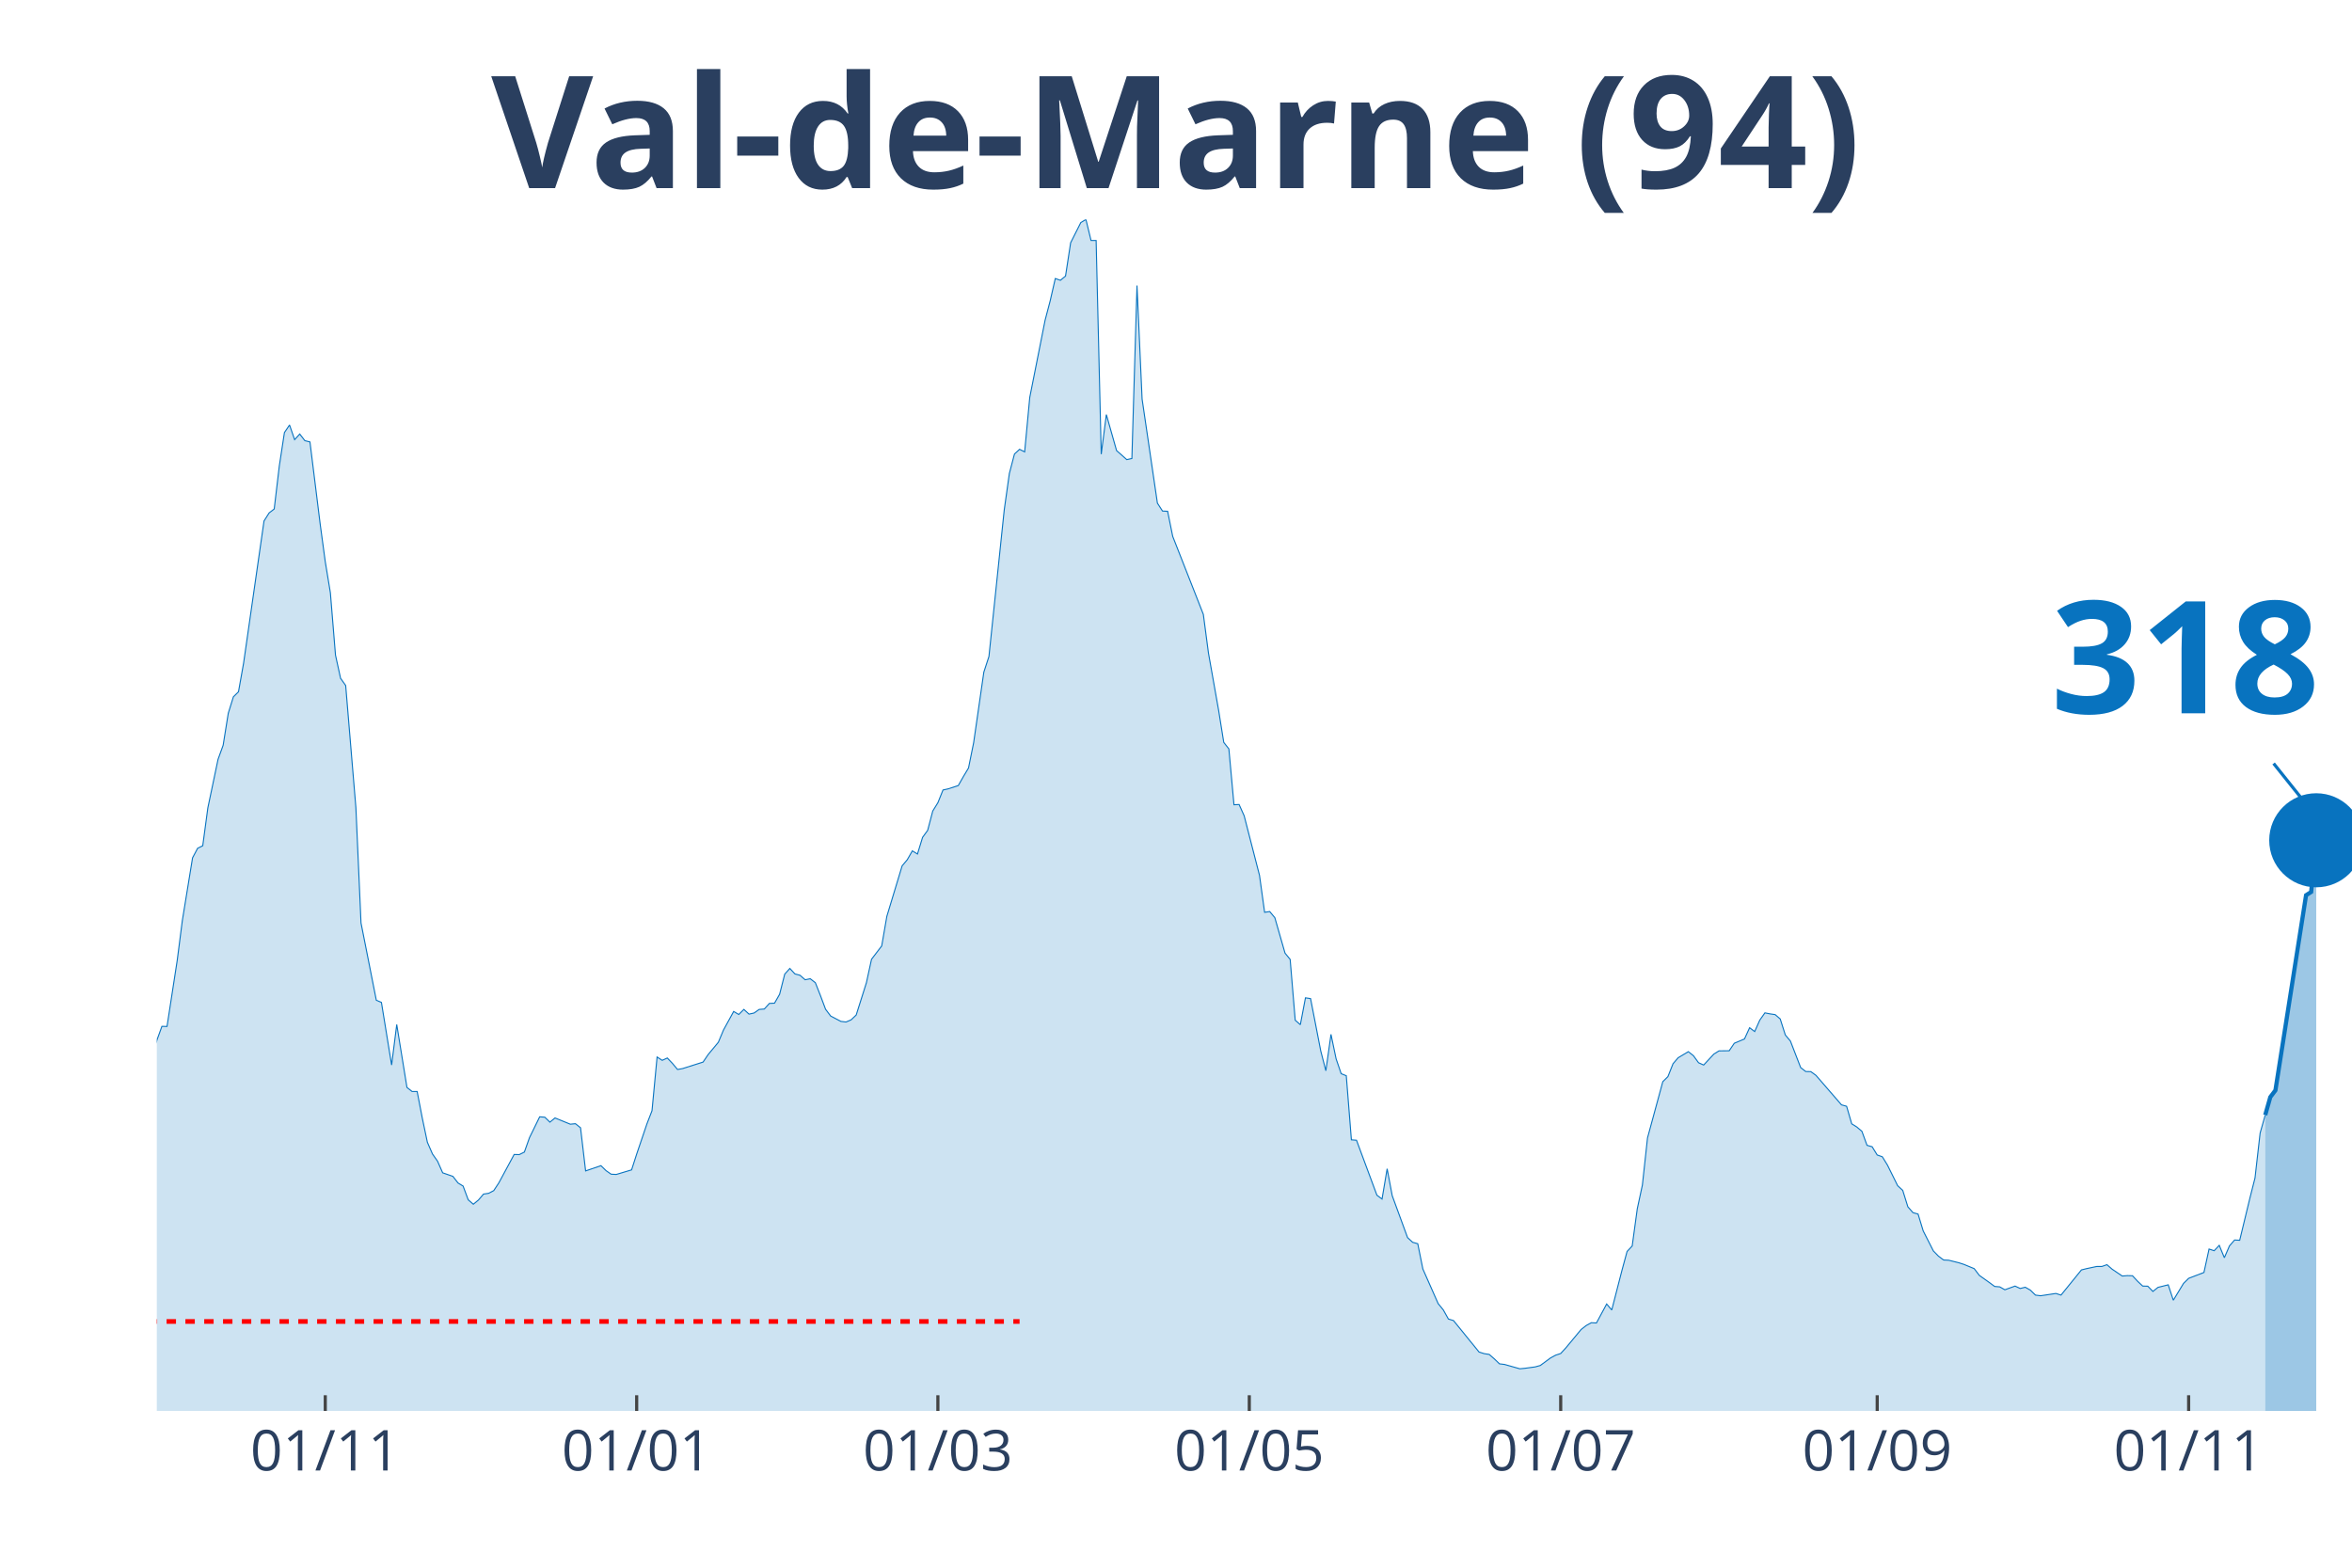
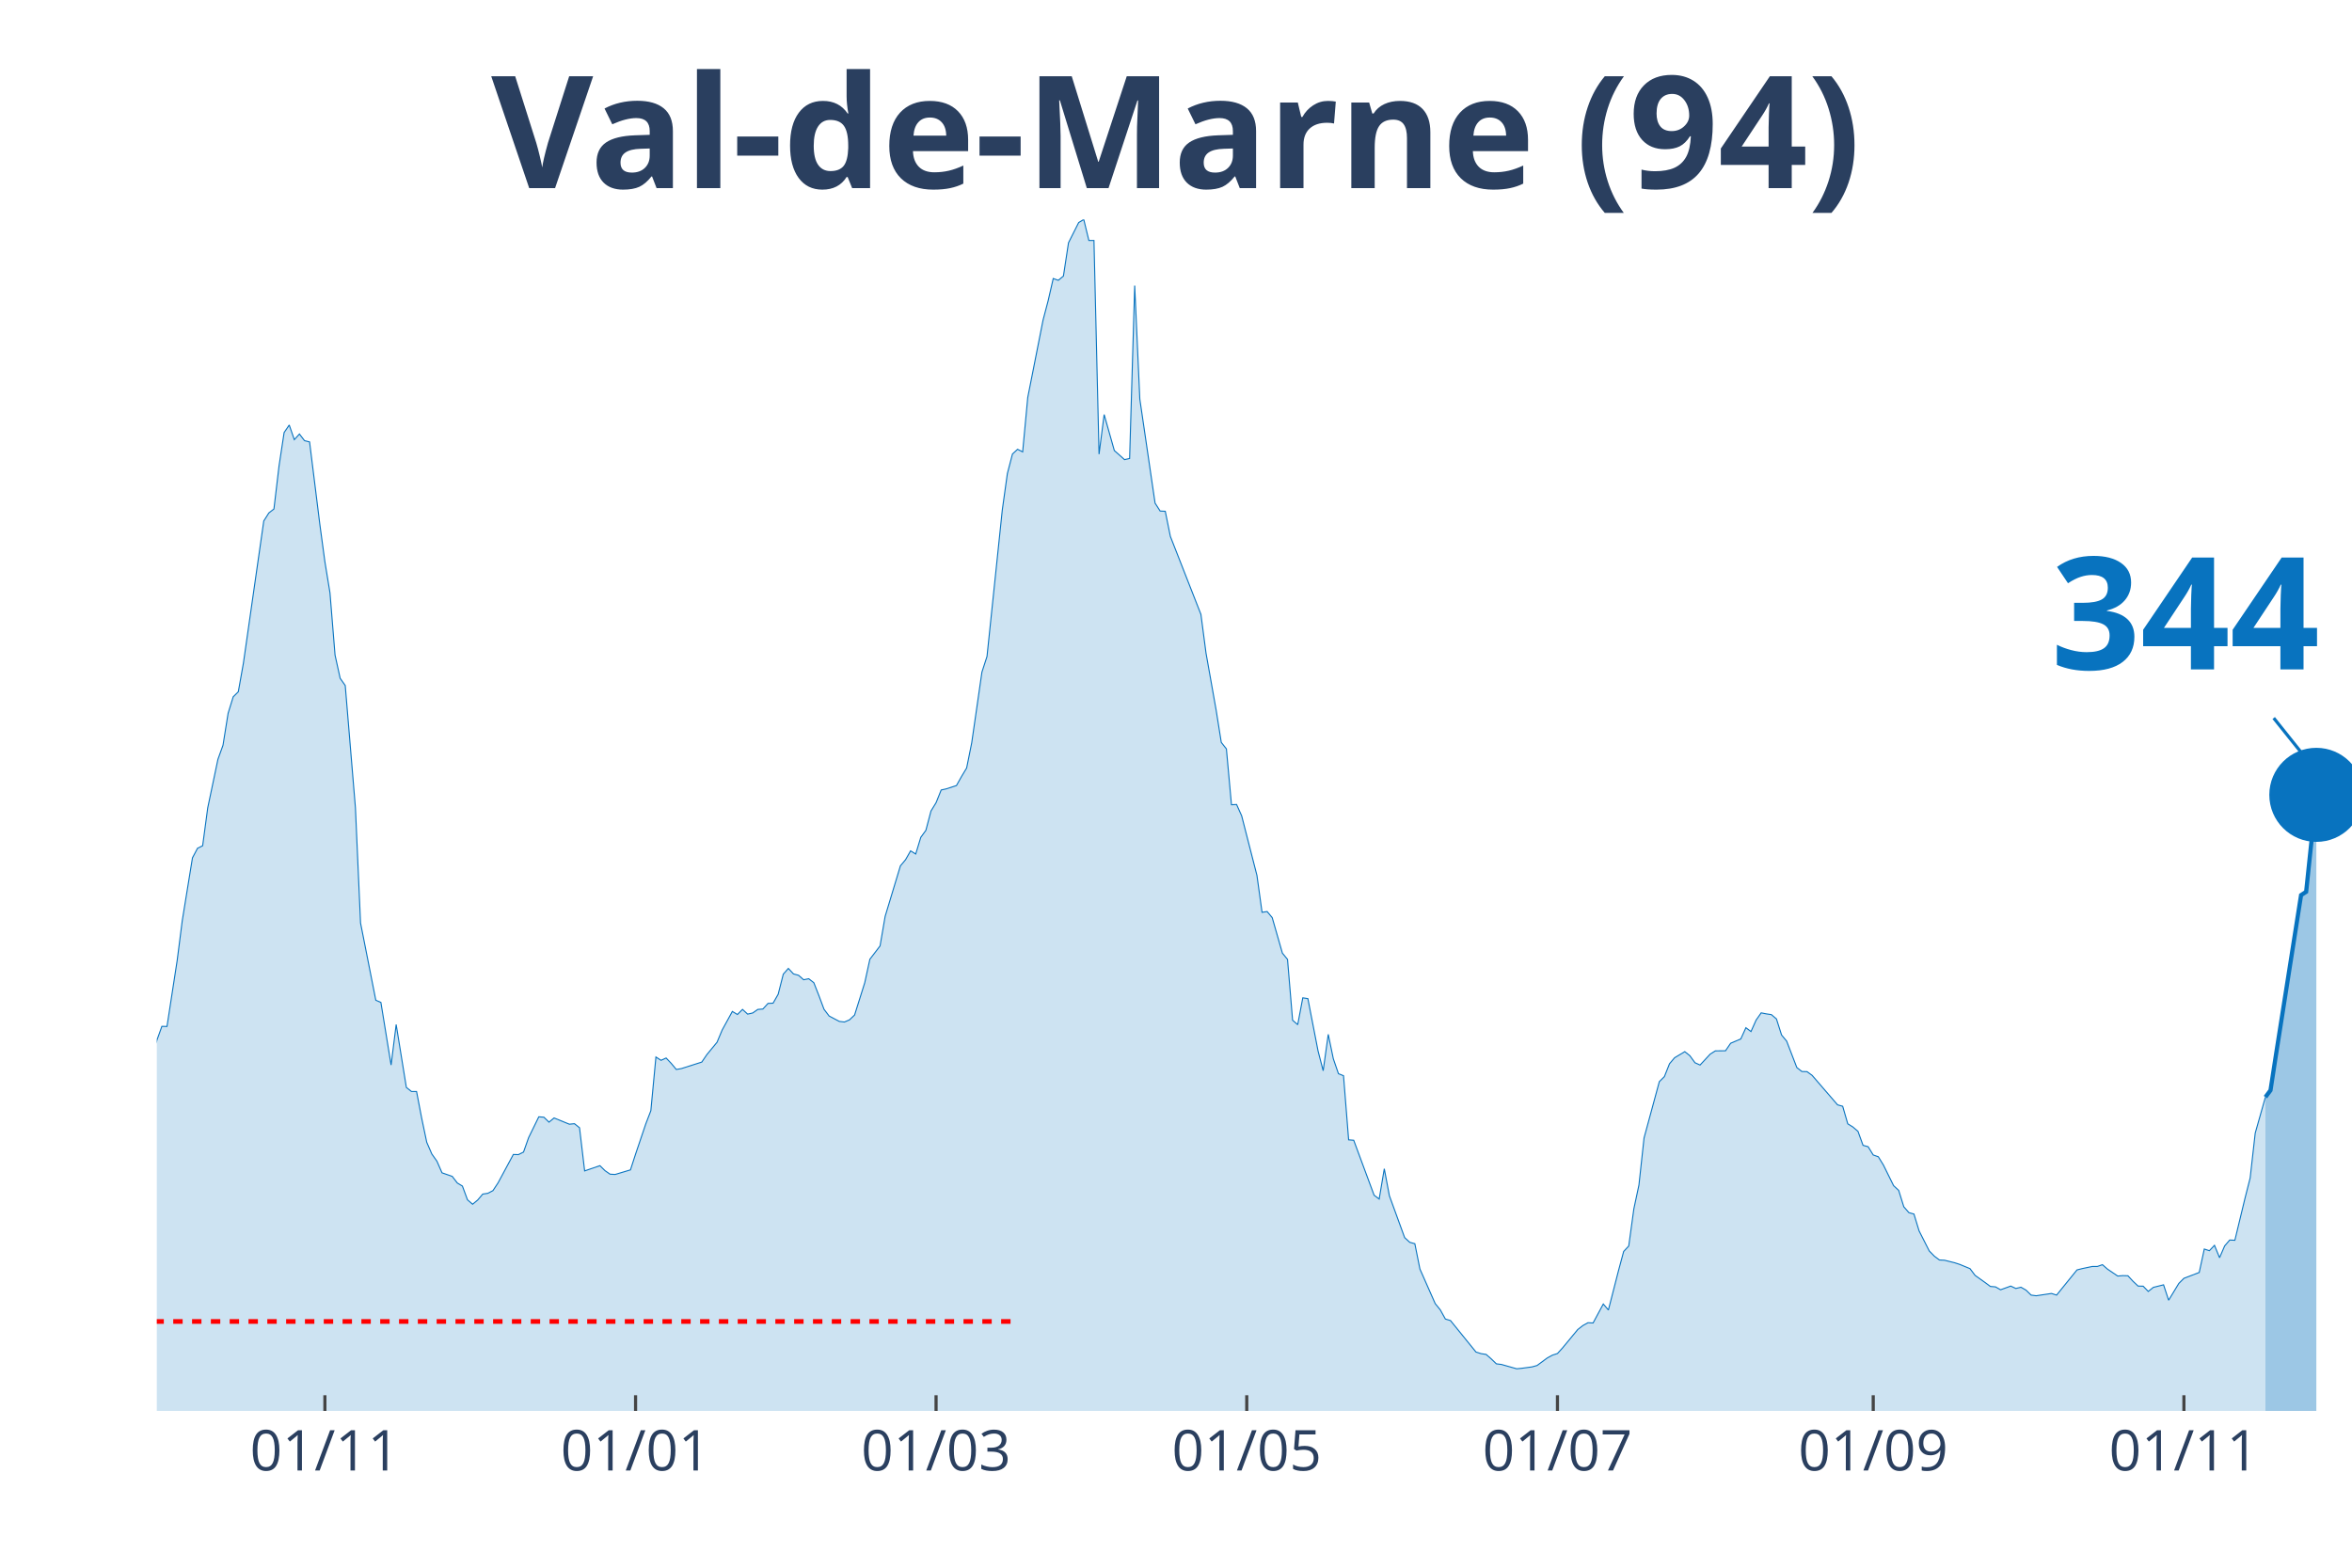
<svg xmlns="http://www.w3.org/2000/svg" class="main-svg" width="1125" height="750" style="" viewBox="0 0 750 500">
  <rect x="0" y="0" width="750" height="500" style="fill: rgb(0, 0, 0); fill-opacity: 0;" />
-   <defs id="defs-7017f1">
+   <defs id="defs-4019a1">
    <g class="clips">
-       <clipPath id="clip7017f1xyplot" class="plotclip">
+       <clipPath id="clip4019a1xyplot" class="plotclip">
        <rect width="700" height="380" />
      </clipPath>
-       <clipPath class="axesclip" id="clip7017f1x">
+       <clipPath class="axesclip" id="clip4019a1x">
        <rect x="50" y="0" width="700" height="500" />
      </clipPath>
-       <clipPath class="axesclip" id="clip7017f1y">
+       <clipPath class="axesclip" id="clip4019a1y">
        <rect x="0" y="70" width="750" height="380" />
      </clipPath>
-       <clipPath class="axesclip" id="clip7017f1xy">
+       <clipPath class="axesclip" id="clip4019a1xy">
        <rect x="50" y="70" width="700" height="380" />
      </clipPath>
    </g>
    <g class="gradients" />
  </defs>
  <g class="bglayer">
    <rect class="bg" x="50" y="70" width="700" height="380" style="fill: rgb(0, 0, 0); fill-opacity: 0; stroke-width: 0;" />
  </g>
  <g class="layer-below">
    <g class="imagelayer" />
    <g class="shapelayer" />
  </g>
  <g class="cartesianlayer">
    <g class="subplot xy">
      <g class="layer-subplot">
        <g class="shapelayer" />
        <g class="imagelayer" />
      </g>
      <g class="gridlayer">
        <g class="x">
-           <path class="xgrid crisp" transform="translate(103.72,0)" d="M0,70v380" style="stroke: rgb(255, 255, 255); stroke-opacity: 1; stroke-width: 1px;" />
-           <path class="xgrid crisp" transform="translate(203.02,0)" d="M0,70v380" style="stroke: rgb(255, 255, 255); stroke-opacity: 1; stroke-width: 1px;" />
-           <path class="xgrid crisp" transform="translate(299.07,0)" d="M0,70v380" style="stroke: rgb(255, 255, 255); stroke-opacity: 1; stroke-width: 1px;" />
-           <path class="xgrid crisp" transform="translate(398.37,0)" d="M0,70v380" style="stroke: rgb(255, 255, 255); stroke-opacity: 1; stroke-width: 1px;" />
-           <path class="xgrid crisp" transform="translate(497.67,0)" d="M0,70v380" style="stroke: rgb(255, 255, 255); stroke-opacity: 1; stroke-width: 1px;" />
-           <path class="xgrid crisp" transform="translate(598.6,0)" d="M0,70v380" style="stroke: rgb(255, 255, 255); stroke-opacity: 1; stroke-width: 1px;" />
-           <path class="xgrid crisp" transform="translate(697.91,0)" d="M0,70v380" style="stroke: rgb(255, 255, 255); stroke-opacity: 1; stroke-width: 1px;" />
+           <path class="xgrid crisp" transform="translate(103.6,0)" d="M0,70v380" style="stroke: rgb(255, 255, 255); stroke-opacity: 1; stroke-width: 1px;" />
+           <path class="xgrid crisp" transform="translate(202.67,0)" d="M0,70v380" style="stroke: rgb(255, 255, 255); stroke-opacity: 1; stroke-width: 1px;" />
+           <path class="xgrid crisp" transform="translate(298.49,0)" d="M0,70v380" style="stroke: rgb(255, 255, 255); stroke-opacity: 1; stroke-width: 1px;" />
+           <path class="xgrid crisp" transform="translate(397.56,0)" d="M0,70v380" style="stroke: rgb(255, 255, 255); stroke-opacity: 1; stroke-width: 1px;" />
+           <path class="xgrid crisp" transform="translate(496.64,0)" d="M0,70v380" style="stroke: rgb(255, 255, 255); stroke-opacity: 1; stroke-width: 1px;" />
+           <path class="xgrid crisp" transform="translate(597.33,0)" d="M0,70v380" style="stroke: rgb(255, 255, 255); stroke-opacity: 1; stroke-width: 1px;" />
+           <path class="xgrid crisp" transform="translate(696.4,0)" d="M0,70v380" style="stroke: rgb(255, 255, 255); stroke-opacity: 1; stroke-width: 1px;" />
        </g>
        <g class="y" />
      </g>
      <g class="zerolinelayer" />
      <path class="xlines-below" />
      <path class="ylines-below" />
      <g class="overlines-below" />
      <g class="xaxislayer-below" />
      <g class="yaxislayer-below" />
      <g class="overaxes-below" />
-       <g class="plot" transform="translate(50, 70)" clip-path="url('#clip7017f1xyplot')">
+       <g class="plot" transform="translate(50, 70)" clip-path="url('#clip4019a1xyplot')">
        <g class="scatterlayer mlayer">
-           <g class="trace scatter traceaac188" style="stroke-miterlimit: 2;">
+           <g class="trace scatter trace8dc491" style="stroke-miterlimit: 2;">
            <g class="fills">
              <g>
-                 <path class="js-fill" d="M672.33,380L-221.4,380L-221.4,371.96L-211.63,373.22L-210,373.83L-203.49,373.47L-201.86,373.3L-196.98,375.01L-195.35,374.97L-164.42,374.97L-162.79,375.09L-140,376.02L-138.37,375.82L-118.84,373.06L-117.21,372.29L-110.7,371.31L-109.07,369.53L-99.3,363.68L-97.67,363.24L-94.42,362.67L-92.79,362.14L-89.53,361.25L-87.91,361.09L-83.02,356.09L-81.4,351.22L-78.14,348.91L-76.51,348.54L-68.37,334.09L-66.74,331.41L-65.12,330.6L-63.49,324.68L-56.98,304.71L-55.35,303.45L-53.72,303L-52.09,300.16L-50.47,298.5L-48.84,294.6L-40.7,296.39L-39.07,294.92L-35.81,295.01L-34.19,294.84L-30.93,294.03L-29.3,295.25L-27.67,295.86L-26.05,295.21L-24.42,291.27L-22.79,291.88L-19.53,291.76L-17.91,287.7L-16.28,282.91L-14.65,283.23L-13.02,284.61L-11.4,283.96L-8.14,282.91L-6.51,283.72L-4.88,281.33L-3.26,277.19L-1.63,271.67L0,261.84L1.63,257.34L3.26,257.38L6.51,236.31L8.14,223.61L11.4,203.6L13.02,200.55L14.65,199.74L16.28,187.65L19.53,172.18L21.16,167.68L22.79,157.49L24.42,152.25L26.05,150.63L27.67,141.54L34.19,96.16L35.81,93.6L37.44,92.34L39.07,78.58L40.7,67.95L42.33,65.55L43.95,70.22L45.58,68.43L47.21,70.54L48.84,70.95L52.09,97.09L53.72,109.15L55.35,119.05L56.98,138.94L58.6,146.33L60.23,148.64L63.49,187.65L65.12,224.38L70,249.02L71.63,249.71L74.88,269.68L76.51,256.77L79.77,276.82L81.4,278.12L83.02,278.12L84.65,286.56L86.28,294.32L87.91,298.05L89.53,300.36L91.16,304.06L94.42,305.19L96.05,307.3L97.67,308.28L99.3,312.66L100.93,314.08L102.56,312.74L104.19,310.84L105.81,310.59L107.44,309.74L109.07,307.26L113.95,298.21L115.58,298.25L117.21,297.44L118.84,292.85L122.09,286.2L123.72,286.32L125.35,287.9L126.98,286.56L131.86,288.55L133.49,288.39L135.12,289.69L136.74,303.45L141.63,301.78L143.26,303.37L144.88,304.5L146.51,304.58L151.4,303.12L153.02,298.09L156.28,288.47L157.91,284.25L159.53,267.12L161.16,268.18L162.79,267.44L164.42,269.15L166.05,271.1L167.67,270.81L174.19,268.74L175.81,266.35L179.07,262.41L180.7,258.52L183.95,252.59L185.58,253.56L187.21,251.94L188.84,253.44L190.47,253.08L192.09,251.94L193.72,251.82L195.35,250.03L196.98,249.95L198.6,247.11L200.23,240.7L201.86,238.87L203.49,240.62L205.12,241.06L206.74,242.48L208.37,242.16L210,243.42L211.63,247.56L213.26,251.9L214.88,254.05L218.14,255.76L219.77,255.96L221.4,255.27L223.02,253.73L226.28,243.42L227.91,235.95L231.16,231.69L232.79,222.27L237.67,206.15L239.3,204.21L240.93,201.37L242.56,202.38L244.19,197.06L245.81,194.83L247.44,188.66L249.07,186.02L250.7,181.96L252.33,181.6L255.58,180.54L257.21,177.66L258.84,174.94L260.47,166.9L263.72,144.38L265.35,139.38L270.23,92.63L271.86,81.02L273.49,74.81L275.12,73.3L276.74,74.12L278.37,56.74L283.26,32.11L284.88,25.94L286.51,18.83L288.14,19.4L289.77,18.06L291.4,7.43L294.65,0.97L296.28,0L297.91,6.7L299.53,6.7L301.16,74.85L302.79,62.22L306.05,73.71L307.67,75.13L309.3,76.59L310.93,76.23L312.56,21.07L314.19,57.27L319.07,90.47L320.7,92.99L322.33,93.07L323.95,101.07L333.72,125.95L335.35,138.29L338.6,156.59L340.23,166.78L341.86,168.85L343.49,186.67L345.12,186.59L346.74,190.2L351.63,209.2L353.26,220.97L354.88,220.73L356.51,222.67L359.77,234L361.4,235.99L363.02,255.39L364.65,256.81L366.28,248.25L367.91,248.49L371.16,265.21L372.79,271.5L374.42,259.9L376.05,267.69L377.67,272.44L379.3,273.09L380.93,293.54L382.56,293.67L389.07,311.2L390.7,312.42L392.33,302.76L393.95,311.36L398.84,324.72L400.47,326.22L402.09,326.67L403.72,334.74L408.6,345.78L410.23,347.77L411.86,350.69L413.49,351.18L421.63,361.21L423.26,361.73L424.88,361.98L426.51,363.4L428.14,364.98L429.77,365.18L434.65,366.56L436.28,366.4L439.53,365.96L441.16,365.51L444.42,363.11L446.05,362.22L447.67,361.69L449.3,359.91L454.19,354.02L455.81,352.76L457.44,351.87L459.07,351.95L462.33,345.9L463.95,347.81L467.21,335.15L468.84,329.14L470.47,327.4L472.09,315.54L473.72,307.95L475.35,292.94L480.23,274.99L481.86,273.37L483.49,269.27L485.12,267.36L488.37,265.42L490,266.71L491.63,268.95L493.26,269.68L496.51,266.19L498.14,265.17L501.4,265.13L503.02,262.74L506.28,261.36L507.91,257.78L509.53,259L511.16,255.35L512.79,253.04L514.42,253.36L516.05,253.6L517.67,254.98L519.3,260.1L520.93,262.05L524.19,270.49L525.81,271.75L527.44,271.79L529.07,272.97L537.21,282.38L538.84,282.83L540.47,288.43L542.09,289.44L543.72,290.82L545.35,295.29L546.98,295.74L548.6,298.37L550.23,298.94L551.86,301.58L555.12,308.16L556.74,309.66L558.37,314.89L560,316.76L561.63,317.21L563.26,322.57L566.51,328.98L568.14,330.64L569.77,331.86L571.4,331.94L574.65,332.75L576.28,333.28L579.53,334.62L581.16,336.77L584.42,339.09L586.05,340.3L587.67,340.43L589.3,341.36L592.56,340.18L594.19,340.95L595.81,340.55L597.44,341.48L599.07,343.06L600.7,343.27L605.58,342.54L607.21,343.06L613.72,335.03L615.35,334.62L618.6,333.93L620.23,333.93L621.86,333.36L623.49,334.78L626.74,336.98L628.37,336.85L630,336.89L631.63,338.64L633.26,340.18L634.88,340.22L636.51,341.89L638.14,340.59L641.4,339.78L643.02,344.69L646.28,339.33L647.91,337.71L652.79,335.84L654.42,328.37L656.05,328.9L657.67,327.19L659.3,331.13L660.93,327.36L662.56,325.49L664.19,325.57L667.44,312.13L669.07,305.72L670.7,291.39L672.33,285.63" style="fill: rgb(8, 115, 191); fill-opacity: 0.2; stroke-width: 0;" />
+                 <path class="js-fill" d="M672.39,380L-220.88,380L-220.88,371.96L-211.14,373.22L-209.51,373.83L-203.02,373.47L-201.39,373.3L-196.52,375.01L-194.9,374.97L-165.66,375.25L-164.04,374.97L-136.43,375.7L-134.8,375.62L-120.19,374.6L-118.56,373.06L-108.82,369.53L-107.19,368.27L-97.45,363.24L-95.82,363.56L-89.33,361.25L-87.7,361.09L-82.83,356.09L-81.21,351.22L-77.96,348.91L-76.33,348.54L-68.21,334.09L-66.59,331.41L-64.97,330.6L-63.34,324.68L-56.84,304.71L-55.22,303.45L-53.6,303L-51.97,300.16L-50.35,298.5L-48.72,294.6L-40.6,296.39L-38.98,294.92L-35.73,295.01L-34.11,294.84L-30.86,294.03L-29.23,295.25L-27.61,295.86L-25.99,295.21L-24.36,291.27L-22.74,291.88L-19.49,291.76L-17.87,287.7L-16.24,282.91L-14.62,283.23L-12.99,284.61L-11.37,283.96L-8.12,282.91L-6.5,283.72L-4.87,281.33L-3.25,277.19L-1.62,271.67L0,261.84L1.62,257.34L3.25,257.38L6.5,236.31L8.12,223.61L11.37,203.6L12.99,200.55L14.62,199.74L16.24,187.65L19.49,172.18L21.11,167.68L22.74,157.49L24.36,152.25L25.99,150.63L27.61,141.54L34.11,96.16L35.73,93.6L37.35,92.34L38.98,78.58L40.6,67.95L42.23,65.55L43.85,70.22L45.48,68.43L47.1,70.54L48.72,70.95L51.97,97.09L53.6,109.15L55.22,119.05L56.84,138.94L58.47,146.33L60.09,148.64L63.34,187.65L64.97,224.38L69.84,249.02L71.46,249.71L74.71,269.68L76.33,256.77L79.58,276.82L81.21,278.12L82.83,278.12L84.45,286.56L86.08,294.32L87.7,298.05L89.33,300.36L90.95,304.06L94.2,305.19L95.82,307.3L97.45,308.28L99.07,312.66L100.7,314.08L102.32,312.74L103.94,310.84L105.57,310.59L107.19,309.74L108.82,307.26L113.69,298.21L115.31,298.25L116.94,297.44L118.56,292.85L121.81,286.2L123.43,286.32L125.06,287.9L126.68,286.56L131.55,288.55L133.18,288.39L134.8,289.69L136.43,303.45L141.3,301.78L142.92,303.37L144.55,304.5L146.17,304.58L151.04,303.12L152.67,298.09L155.92,288.47L157.54,284.25L159.16,267.12L160.79,268.18L162.41,267.44L164.04,269.15L165.66,271.1L167.29,270.81L173.78,268.74L175.41,266.35L178.65,262.41L180.28,258.52L183.53,252.59L185.15,253.56L186.77,251.94L188.4,253.44L190.02,253.08L191.65,251.94L193.27,251.82L194.9,250.03L196.52,249.95L198.14,247.11L199.77,240.7L201.39,238.87L203.02,240.62L204.64,241.06L206.26,242.48L207.89,242.16L209.51,243.42L211.14,247.56L212.76,251.9L214.39,254.05L217.63,255.76L219.26,255.96L220.88,255.27L222.51,253.73L225.75,243.42L227.38,235.95L230.63,231.69L232.25,222.27L237.12,206.15L238.75,204.21L240.37,201.37L242,202.38L243.62,197.06L245.24,194.83L246.87,188.66L248.49,186.02L250.12,181.96L251.74,181.6L254.99,180.54L256.61,177.66L258.24,174.94L259.86,166.9L263.11,144.38L264.73,139.38L269.61,92.63L271.23,81.02L272.85,74.81L274.48,73.3L276.1,74.12L277.73,56.74L282.6,32.11L284.22,25.94L285.85,18.83L287.47,19.4L289.1,18.06L290.72,7.43L293.97,0.97L295.59,0L297.22,6.7L298.84,6.7L300.46,74.85L302.09,62.22L305.34,73.71L306.96,75.13L308.58,76.59L310.21,76.23L311.83,21.07L313.46,57.27L318.33,90.47L319.95,92.99L321.58,93.07L323.2,101.07L332.95,125.95L334.57,138.29L337.82,156.59L339.44,166.78L341.07,168.85L342.69,186.67L344.32,186.59L345.94,190.2L350.81,209.2L352.44,220.97L354.06,220.73L355.68,222.67L358.93,234L360.56,235.99L362.18,255.39L363.81,256.81L365.43,248.25L367.05,248.49L370.3,265.21L371.93,271.5L373.55,259.9L375.17,267.69L376.8,272.44L378.42,273.09L380.05,293.54L381.67,293.67L388.17,311.2L389.79,312.42L391.42,302.76L393.04,311.36L397.91,324.72L399.54,326.22L401.16,326.67L402.78,334.74L407.66,345.78L409.28,347.77L410.9,350.69L412.53,351.18L420.65,361.21L422.27,361.73L423.9,361.98L425.52,363.4L427.15,364.98L428.77,365.18L433.64,366.56L435.27,366.4L438.52,365.96L440.14,365.51L443.39,363.11L445.01,362.22L446.64,361.69L448.26,359.91L453.13,354.02L454.76,352.76L456.38,351.87L458,351.95L461.25,345.9L462.88,347.81L466.13,335.15L467.75,329.14L469.37,327.4L471,315.54L472.62,307.95L474.25,292.94L479.12,274.99L480.74,273.37L482.37,269.27L483.99,267.36L487.24,265.42L488.86,266.71L490.49,268.95L492.11,269.68L495.36,266.19L496.98,265.17L500.23,265.13L501.86,262.74L505.1,261.36L506.73,257.78L508.35,259L509.98,255.35L511.6,253.04L513.23,253.36L514.85,253.6L516.47,254.98L518.1,260.1L519.72,262.05L522.97,270.49L524.59,271.75L526.22,271.79L527.84,272.97L535.96,282.38L537.59,282.83L539.21,288.43L540.84,289.44L542.46,290.82L544.08,295.29L545.71,295.74L547.33,298.37L548.96,298.94L550.58,301.58L553.83,308.16L555.45,309.66L557.08,314.89L558.7,316.76L560.32,317.21L561.95,322.57L565.2,328.98L566.82,330.64L568.45,331.86L570.07,331.94L573.32,332.75L574.94,333.28L578.19,334.62L579.81,336.77L583.06,339.09L584.69,340.3L586.31,340.43L587.94,341.36L591.18,340.18L592.81,340.95L594.43,340.55L596.06,341.48L597.68,343.06L599.3,343.27L604.18,342.54L605.8,343.06L612.3,335.03L613.92,334.62L617.17,333.93L618.79,333.93L620.42,333.36L622.04,334.78L625.29,336.98L626.91,336.85L628.54,336.89L630.16,338.64L631.79,340.18L633.41,340.22L635.03,341.89L636.66,340.59L639.91,339.78L641.53,344.69L644.78,339.33L646.4,337.71L651.28,335.84L652.9,328.37L654.52,328.9L656.15,327.19L657.77,331.13L659.4,327.36L661.02,325.49L662.65,325.57L665.89,312.13L667.52,305.72L669.14,291.39L670.77,285.63L672.39,279.91" style="fill: rgb(8, 115, 191); fill-opacity: 0.2; stroke-width: 0;" />
              </g>
            </g>
            <g class="errorbars" />
            <g class="lines">
-               <path class="js-line" d="M-221.4,371.96L-211.63,373.22L-210,373.83L-203.49,373.47L-201.86,373.3L-196.98,375.01L-195.35,374.97L-164.42,374.97L-162.79,375.09L-140,376.02L-138.37,375.82L-118.84,373.06L-117.21,372.29L-110.7,371.31L-109.07,369.53L-99.3,363.68L-97.67,363.24L-94.42,362.67L-92.79,362.14L-89.53,361.25L-87.91,361.09L-83.02,356.09L-81.4,351.22L-78.14,348.91L-76.51,348.54L-68.37,334.09L-66.74,331.41L-65.12,330.6L-63.49,324.68L-56.98,304.71L-55.35,303.45L-53.72,303L-52.09,300.16L-50.47,298.5L-48.84,294.6L-40.7,296.39L-39.07,294.92L-35.81,295.01L-34.19,294.84L-30.93,294.03L-29.3,295.25L-27.67,295.86L-26.05,295.21L-24.42,291.27L-22.79,291.88L-19.53,291.76L-17.91,287.7L-16.28,282.91L-14.65,283.23L-13.02,284.61L-11.4,283.96L-8.14,282.91L-6.51,283.72L-4.88,281.33L-3.26,277.19L-1.63,271.67L0,261.84L1.63,257.34L3.26,257.38L6.51,236.31L8.14,223.61L11.4,203.6L13.02,200.55L14.65,199.74L16.28,187.65L19.53,172.18L21.16,167.68L22.79,157.49L24.42,152.25L26.05,150.63L27.67,141.54L34.19,96.16L35.81,93.6L37.44,92.34L39.07,78.58L40.7,67.95L42.33,65.55L43.95,70.22L45.58,68.43L47.21,70.54L48.84,70.95L52.09,97.09L53.72,109.15L55.35,119.05L56.98,138.94L58.6,146.33L60.23,148.64L63.49,187.65L65.12,224.38L70,249.02L71.63,249.71L74.88,269.68L76.51,256.77L79.77,276.82L81.4,278.12L83.02,278.12L84.65,286.56L86.28,294.32L87.91,298.05L89.53,300.36L91.16,304.06L94.42,305.19L96.05,307.3L97.67,308.28L99.3,312.66L100.93,314.08L102.56,312.74L104.19,310.84L105.81,310.59L107.44,309.74L109.07,307.26L113.95,298.21L115.58,298.25L117.21,297.44L118.84,292.85L122.09,286.2L123.72,286.32L125.35,287.9L126.98,286.56L131.86,288.55L133.49,288.39L135.12,289.69L136.74,303.45L141.63,301.78L143.26,303.37L144.88,304.5L146.51,304.58L151.4,303.12L153.02,298.09L156.28,288.47L157.91,284.25L159.53,267.12L161.16,268.18L162.79,267.44L164.42,269.15L166.05,271.1L167.67,270.81L174.19,268.74L175.81,266.35L179.07,262.41L180.7,258.52L183.95,252.59L185.58,253.56L187.21,251.94L188.84,253.44L190.47,253.08L192.09,251.94L193.72,251.82L195.35,250.03L196.98,249.95L198.6,247.11L200.23,240.7L201.86,238.87L203.49,240.62L205.12,241.06L206.74,242.48L208.37,242.16L210,243.42L211.63,247.56L213.26,251.9L214.88,254.05L218.14,255.76L219.77,255.96L221.4,255.27L223.02,253.73L226.28,243.42L227.91,235.95L231.16,231.69L232.79,222.27L237.67,206.15L239.3,204.21L240.93,201.37L242.56,202.38L244.19,197.06L245.81,194.83L247.44,188.66L249.07,186.02L250.7,181.96L252.33,181.6L255.58,180.54L257.21,177.66L258.84,174.94L260.47,166.9L263.72,144.38L265.35,139.38L270.23,92.63L271.86,81.02L273.49,74.81L275.12,73.3L276.74,74.12L278.37,56.74L283.26,32.11L284.88,25.94L286.51,18.83L288.14,19.4L289.77,18.06L291.4,7.43L294.65,0.97L296.28,0L297.91,6.7L299.53,6.7L301.16,74.85L302.79,62.22L306.05,73.71L307.67,75.13L309.3,76.59L310.93,76.23L312.56,21.07L314.19,57.27L319.07,90.47L320.7,92.99L322.33,93.07L323.95,101.07L333.72,125.95L335.35,138.29L338.6,156.59L340.23,166.78L341.86,168.85L343.49,186.67L345.12,186.59L346.74,190.2L351.63,209.2L353.26,220.97L354.88,220.73L356.51,222.67L359.77,234L361.4,235.99L363.02,255.39L364.65,256.81L366.28,248.25L367.91,248.49L371.16,265.21L372.79,271.5L374.42,259.9L376.05,267.69L377.67,272.44L379.3,273.09L380.93,293.54L382.56,293.67L389.07,311.2L390.7,312.42L392.33,302.76L393.95,311.36L398.84,324.72L400.47,326.22L402.09,326.67L403.72,334.74L408.6,345.78L410.23,347.77L411.86,350.69L413.49,351.18L421.63,361.21L423.26,361.73L424.88,361.98L426.51,363.4L428.14,364.98L429.77,365.18L434.65,366.56L436.28,366.4L439.53,365.96L441.16,365.51L444.42,363.11L446.05,362.22L447.67,361.69L449.3,359.91L454.19,354.02L455.81,352.76L457.44,351.87L459.07,351.95L462.33,345.9L463.95,347.81L467.21,335.15L468.84,329.14L470.47,327.4L472.09,315.54L473.72,307.95L475.35,292.94L480.23,274.99L481.86,273.37L483.49,269.27L485.12,267.36L488.37,265.42L490,266.71L491.63,268.95L493.26,269.68L496.51,266.19L498.14,265.17L501.4,265.13L503.02,262.74L506.28,261.36L507.91,257.78L509.53,259L511.16,255.35L512.79,253.04L514.42,253.36L516.05,253.6L517.67,254.98L519.3,260.1L520.93,262.05L524.19,270.49L525.81,271.75L527.44,271.79L529.07,272.97L537.21,282.38L538.84,282.83L540.47,288.43L542.09,289.44L543.72,290.82L545.35,295.29L546.98,295.74L548.6,298.37L550.23,298.94L551.86,301.58L555.12,308.16L556.74,309.66L558.37,314.89L560,316.76L561.63,317.21L563.26,322.57L566.51,328.98L568.14,330.64L569.77,331.86L571.4,331.94L574.65,332.75L576.28,333.28L579.53,334.62L581.16,336.77L584.42,339.09L586.05,340.3L587.67,340.43L589.3,341.36L592.56,340.18L594.19,340.95L595.81,340.55L597.44,341.48L599.07,343.06L600.7,343.27L605.58,342.54L607.21,343.06L613.72,335.03L615.35,334.62L618.6,333.93L620.23,333.93L621.86,333.36L623.49,334.78L626.74,336.98L628.37,336.85L630,336.89L631.63,338.64L633.26,340.18L634.88,340.22L636.51,341.89L638.14,340.59L641.4,339.78L643.02,344.69L646.28,339.33L647.91,337.71L652.79,335.84L654.42,328.37L656.05,328.9L657.67,327.19L659.3,331.13L660.93,327.36L662.56,325.49L664.19,325.57L667.44,312.13L669.07,305.72L670.7,291.39L672.33,285.63" style="vector-effect: non-scaling-stroke; fill: none; stroke: rgb(8, 115, 191); stroke-opacity: 1; stroke-width: 0.5px; opacity: 1;" />
+               <path class="js-line" d="M-220.88,371.96L-211.14,373.22L-209.51,373.83L-203.02,373.47L-201.39,373.3L-196.52,375.01L-194.9,374.97L-165.66,375.25L-164.04,374.97L-136.43,375.7L-134.8,375.62L-120.19,374.6L-118.56,373.06L-108.82,369.53L-107.19,368.27L-97.45,363.24L-95.82,363.56L-89.33,361.25L-87.7,361.09L-82.83,356.09L-81.21,351.22L-77.96,348.91L-76.33,348.54L-68.21,334.09L-66.59,331.41L-64.97,330.6L-63.34,324.68L-56.84,304.71L-55.22,303.45L-53.6,303L-51.97,300.16L-50.35,298.5L-48.72,294.6L-40.6,296.39L-38.98,294.92L-35.73,295.01L-34.11,294.84L-30.86,294.03L-29.23,295.25L-27.61,295.86L-25.99,295.21L-24.36,291.27L-22.74,291.88L-19.49,291.76L-17.87,287.7L-16.24,282.91L-14.62,283.23L-12.99,284.61L-11.37,283.96L-8.12,282.91L-6.5,283.72L-4.87,281.33L-3.25,277.19L-1.62,271.67L0,261.84L1.62,257.34L3.25,257.38L6.5,236.31L8.12,223.61L11.37,203.6L12.99,200.55L14.62,199.74L16.24,187.65L19.49,172.18L21.11,167.68L22.74,157.49L24.36,152.25L25.99,150.63L27.61,141.54L34.11,96.16L35.73,93.6L37.35,92.34L38.98,78.58L40.6,67.95L42.23,65.55L43.85,70.22L45.48,68.43L47.1,70.54L48.72,70.95L51.97,97.09L53.6,109.15L55.22,119.05L56.84,138.94L58.47,146.33L60.09,148.64L63.34,187.65L64.97,224.38L69.84,249.02L71.46,249.71L74.71,269.68L76.33,256.77L79.58,276.82L81.21,278.12L82.83,278.12L84.45,286.56L86.08,294.32L87.7,298.05L89.33,300.36L90.95,304.06L94.2,305.19L95.82,307.3L97.45,308.28L99.07,312.66L100.7,314.08L102.32,312.74L103.94,310.84L105.57,310.59L107.19,309.74L108.82,307.26L113.69,298.21L115.31,298.25L116.94,297.44L118.56,292.85L121.81,286.2L123.43,286.32L125.06,287.9L126.68,286.56L131.55,288.55L133.18,288.39L134.8,289.69L136.43,303.45L141.3,301.78L142.92,303.37L144.55,304.5L146.17,304.58L151.04,303.12L152.67,298.09L155.92,288.47L157.54,284.25L159.16,267.12L160.79,268.18L162.41,267.44L164.04,269.15L165.66,271.1L167.29,270.81L173.78,268.74L175.41,266.35L178.65,262.41L180.28,258.52L183.53,252.59L185.15,253.56L186.77,251.94L188.4,253.44L190.02,253.08L191.65,251.94L193.27,251.82L194.9,250.03L196.52,249.95L198.14,247.11L199.77,240.7L201.39,238.87L203.02,240.62L204.64,241.06L206.26,242.48L207.89,242.16L209.51,243.42L211.14,247.56L212.76,251.9L214.39,254.05L217.63,255.76L219.26,255.96L220.88,255.27L222.51,253.73L225.75,243.42L227.38,235.95L230.63,231.69L232.25,222.27L237.12,206.15L238.75,204.21L240.37,201.37L242,202.38L243.62,197.06L245.24,194.83L246.87,188.66L248.49,186.02L250.12,181.96L251.74,181.6L254.99,180.54L256.61,177.66L258.24,174.94L259.86,166.9L263.11,144.38L264.73,139.38L269.61,92.63L271.23,81.02L272.85,74.81L274.48,73.3L276.1,74.12L277.73,56.74L282.6,32.11L284.22,25.94L285.85,18.83L287.47,19.4L289.1,18.06L290.72,7.43L293.97,0.97L295.59,0L297.22,6.7L298.84,6.7L300.46,74.85L302.09,62.22L305.34,73.71L306.96,75.13L308.58,76.59L310.21,76.23L311.83,21.07L313.46,57.27L318.33,90.47L319.95,92.99L321.58,93.07L323.2,101.07L332.95,125.95L334.57,138.29L337.82,156.59L339.44,166.78L341.07,168.85L342.69,186.67L344.32,186.59L345.94,190.2L350.81,209.2L352.44,220.97L354.06,220.73L355.68,222.67L358.93,234L360.56,235.99L362.18,255.39L363.81,256.81L365.43,248.25L367.05,248.49L370.3,265.21L371.93,271.5L373.55,259.9L375.17,267.69L376.8,272.44L378.42,273.09L380.05,293.54L381.67,293.67L388.17,311.2L389.79,312.42L391.42,302.76L393.04,311.36L397.91,324.72L399.54,326.22L401.16,326.67L402.78,334.74L407.66,345.78L409.28,347.77L410.9,350.69L412.53,351.18L420.65,361.21L422.27,361.73L423.9,361.98L425.52,363.4L427.15,364.98L428.77,365.18L433.64,366.56L435.27,366.4L438.52,365.96L440.14,365.51L443.39,363.11L445.01,362.22L446.64,361.69L448.26,359.91L453.13,354.02L454.76,352.76L456.38,351.87L458,351.95L461.25,345.9L462.88,347.81L466.13,335.15L467.75,329.14L469.37,327.4L471,315.54L472.62,307.95L474.25,292.94L479.12,274.99L480.74,273.37L482.37,269.27L483.99,267.36L487.24,265.42L488.86,266.71L490.49,268.95L492.11,269.68L495.36,266.19L496.98,265.17L500.23,265.13L501.86,262.74L505.1,261.36L506.73,257.78L508.35,259L509.98,255.35L511.6,253.04L513.23,253.36L514.85,253.6L516.47,254.98L518.1,260.1L519.72,262.05L522.97,270.49L524.59,271.75L526.22,271.79L527.84,272.97L535.96,282.38L537.59,282.83L539.21,288.43L540.84,289.44L542.46,290.82L544.08,295.29L545.71,295.74L547.33,298.37L548.96,298.94L550.58,301.58L553.83,308.16L555.45,309.66L557.08,314.89L558.7,316.76L560.32,317.21L561.95,322.57L565.2,328.98L566.82,330.64L568.45,331.86L570.07,331.94L573.32,332.75L574.94,333.28L578.19,334.62L579.81,336.77L583.06,339.09L584.69,340.3L586.31,340.43L587.94,341.36L591.18,340.18L592.81,340.95L594.43,340.55L596.06,341.48L597.68,343.06L599.3,343.27L604.18,342.54L605.8,343.06L612.3,335.03L613.92,334.62L617.17,333.93L618.79,333.93L620.42,333.36L622.04,334.78L625.29,336.98L626.91,336.85L628.54,336.89L630.16,338.64L631.79,340.18L633.41,340.22L635.03,341.89L636.66,340.59L639.91,339.78L641.53,344.69L644.78,339.33L646.4,337.71L651.28,335.84L652.9,328.37L654.52,328.9L656.15,327.19L657.77,331.13L659.4,327.36L661.02,325.49L662.65,325.57L665.89,312.13L667.52,305.72L669.14,291.39L670.77,285.63L672.39,279.91" style="vector-effect: non-scaling-stroke; fill: none; stroke: rgb(8, 115, 191); stroke-opacity: 1; stroke-width: 0.5px; opacity: 1;" />
            </g>
            <g class="points" />
            <g class="text" />
          </g>
-           <g class="trace scatter trace7e870e" style="stroke-miterlimit: 2;">
+           <g class="trace scatter trace511c80" style="stroke-miterlimit: 2;">
            <g class="fills">
              <g>
-                 <path class="js-fill" d="M688.6,380L672.33,380L672.33,285.63L673.95,279.91L675.58,277.75L685.35,215.53L686.98,214.48L688.6,198" style="fill: rgb(8, 115, 191); fill-opacity: 0.4; stroke-width: 0;" />
+                 <path class="js-fill" d="M688.63,380L672.39,380L672.39,279.91L674.01,277.75L675.64,267.16L683.76,215.49L685.38,214.43L688.63,183.51" style="fill: rgb(8, 115, 191); fill-opacity: 0.4; stroke-width: 0;" />
              </g>
            </g>
            <g class="errorbars" />
            <g class="lines">
-               <path class="js-line" d="M672.33,285.63L673.95,279.91L675.58,277.75L685.35,215.53L686.98,214.48L688.6,198" style="vector-effect: non-scaling-stroke; fill: none; stroke: rgb(8, 115, 191); stroke-opacity: 1; stroke-width: 2px; opacity: 1;" />
+               <path class="js-line" d="M672.39,279.91L674.01,277.75L675.64,267.16L683.76,215.49L685.38,214.43L688.63,183.51" style="vector-effect: non-scaling-stroke; fill: none; stroke: rgb(8, 115, 191); stroke-opacity: 1; stroke-width: 2px; opacity: 1;" />
            </g>
            <g class="points" />
            <g class="text" />
          </g>
-           <g class="trace scatter trace861d5b" style="stroke-miterlimit: 2; opacity: 1;">
+           <g class="trace scatter trace7671d7" style="stroke-miterlimit: 2; opacity: 1;">
            <g class="fills" />
            <g class="errorbars" />
            <g class="lines" />
            <g class="points">
-               <path class="point" transform="translate(688.6,198)" d="M15,0A15,15 0 1,1 0,-15A15,15 0 0,1 15,0Z" style="opacity: 1; stroke-width: 0px; fill: rgb(8, 115, 191); fill-opacity: 1;" />
+               <path class="point" transform="translate(688.63,183.51)" d="M15,0A15,15 0 1,1 0,-15A15,15 0 0,1 15,0Z" style="opacity: 1; stroke-width: 0px; fill: rgb(8, 115, 191); fill-opacity: 1;" />
            </g>
            <g class="text" />
          </g>
        </g>
      </g>
      <g class="overplot" />
      <path class="xlines-above crisp" style="fill: none; stroke-width: 1px; stroke: rgb(0, 0, 0); stroke-opacity: 0;" d="" />
      <path class="ylines-above crisp" style="fill: none;" d="M0,0" />
      <g class="overlines-above" />
      <g class="xaxislayer-above">
-         <path class="xtick ticks crisp" d="M0,450v-5" transform="translate(103.72,0)" style="stroke: rgb(68, 68, 68); stroke-opacity: 1; stroke-width: 1px;" />
-         <path class="xtick ticks crisp" d="M0,450v-5" transform="translate(203.02,0)" style="stroke: rgb(68, 68, 68); stroke-opacity: 1; stroke-width: 1px;" />
-         <path class="xtick ticks crisp" d="M0,450v-5" transform="translate(299.07,0)" style="stroke: rgb(68, 68, 68); stroke-opacity: 1; stroke-width: 1px;" />
-         <path class="xtick ticks crisp" d="M0,450v-5" transform="translate(398.37,0)" style="stroke: rgb(68, 68, 68); stroke-opacity: 1; stroke-width: 1px;" />
-         <path class="xtick ticks crisp" d="M0,450v-5" transform="translate(497.67,0)" style="stroke: rgb(68, 68, 68); stroke-opacity: 1; stroke-width: 1px;" />
-         <path class="xtick ticks crisp" d="M0,450v-5" transform="translate(598.6,0)" style="stroke: rgb(68, 68, 68); stroke-opacity: 1; stroke-width: 1px;" />
-         <path class="xtick ticks crisp" d="M0,450v-5" transform="translate(697.91,0)" style="stroke: rgb(68, 68, 68); stroke-opacity: 1; stroke-width: 1px;" />
+         <path class="xtick ticks crisp" d="M0,450v-5" transform="translate(103.6,0)" style="stroke: rgb(68, 68, 68); stroke-opacity: 1; stroke-width: 1px;" />
+         <path class="xtick ticks crisp" d="M0,450v-5" transform="translate(202.67,0)" style="stroke: rgb(68, 68, 68); stroke-opacity: 1; stroke-width: 1px;" />
+         <path class="xtick ticks crisp" d="M0,450v-5" transform="translate(298.49,0)" style="stroke: rgb(68, 68, 68); stroke-opacity: 1; stroke-width: 1px;" />
+         <path class="xtick ticks crisp" d="M0,450v-5" transform="translate(397.56,0)" style="stroke: rgb(68, 68, 68); stroke-opacity: 1; stroke-width: 1px;" />
+         <path class="xtick ticks crisp" d="M0,450v-5" transform="translate(496.64,0)" style="stroke: rgb(68, 68, 68); stroke-opacity: 1; stroke-width: 1px;" />
+         <path class="xtick ticks crisp" d="M0,450v-5" transform="translate(597.33,0)" style="stroke: rgb(68, 68, 68); stroke-opacity: 1; stroke-width: 1px;" />
+         <path class="xtick ticks crisp" d="M0,450v-5" transform="translate(696.4,0)" style="stroke: rgb(68, 68, 68); stroke-opacity: 1; stroke-width: 1px;" />
        <g class="xtick">
-           <text text-anchor="middle" x="0" y="469" transform="translate(103.72,0)" style="font-family: 'Open Sans', verdana, arial, sans-serif; font-size: 18px; fill: rgb(42, 63, 95); fill-opacity: 1; white-space: pre;">01/11</text>
+           <text text-anchor="middle" x="0" y="469" transform="translate(103.6,0)" style="font-family: 'Open Sans', verdana, arial, sans-serif; font-size: 18px; fill: rgb(42, 63, 95); fill-opacity: 1; white-space: pre;">01/11</text>
        </g>
        <g class="xtick">
-           <text text-anchor="middle" x="0" y="469" transform="translate(203.02,0)" style="font-family: 'Open Sans', verdana, arial, sans-serif; font-size: 18px; fill: rgb(42, 63, 95); fill-opacity: 1; white-space: pre;">01/01</text>
+           <text text-anchor="middle" x="0" y="469" transform="translate(202.67,0)" style="font-family: 'Open Sans', verdana, arial, sans-serif; font-size: 18px; fill: rgb(42, 63, 95); fill-opacity: 1; white-space: pre;">01/01</text>
        </g>
        <g class="xtick">
-           <text text-anchor="middle" x="0" y="469" transform="translate(299.07,0)" style="font-family: 'Open Sans', verdana, arial, sans-serif; font-size: 18px; fill: rgb(42, 63, 95); fill-opacity: 1; white-space: pre;">01/03</text>
+           <text text-anchor="middle" x="0" y="469" transform="translate(298.49,0)" style="font-family: 'Open Sans', verdana, arial, sans-serif; font-size: 18px; fill: rgb(42, 63, 95); fill-opacity: 1; white-space: pre;">01/03</text>
        </g>
        <g class="xtick">
-           <text text-anchor="middle" x="0" y="469" transform="translate(398.37,0)" style="font-family: 'Open Sans', verdana, arial, sans-serif; font-size: 18px; fill: rgb(42, 63, 95); fill-opacity: 1; white-space: pre;">01/05</text>
+           <text text-anchor="middle" x="0" y="469" transform="translate(397.56,0)" style="font-family: 'Open Sans', verdana, arial, sans-serif; font-size: 18px; fill: rgb(42, 63, 95); fill-opacity: 1; white-space: pre;">01/05</text>
        </g>
        <g class="xtick">
-           <text text-anchor="middle" x="0" y="469" transform="translate(497.67,0)" style="font-family: 'Open Sans', verdana, arial, sans-serif; font-size: 18px; fill: rgb(42, 63, 95); fill-opacity: 1; white-space: pre;">01/07</text>
+           <text text-anchor="middle" x="0" y="469" transform="translate(496.64,0)" style="font-family: 'Open Sans', verdana, arial, sans-serif; font-size: 18px; fill: rgb(42, 63, 95); fill-opacity: 1; white-space: pre;">01/07</text>
        </g>
        <g class="xtick">
-           <text text-anchor="middle" x="0" y="469" transform="translate(598.6,0)" style="font-family: 'Open Sans', verdana, arial, sans-serif; font-size: 18px; fill: rgb(42, 63, 95); fill-opacity: 1; white-space: pre;">01/09</text>
+           <text text-anchor="middle" x="0" y="469" transform="translate(597.33,0)" style="font-family: 'Open Sans', verdana, arial, sans-serif; font-size: 18px; fill: rgb(42, 63, 95); fill-opacity: 1; white-space: pre;">01/09</text>
        </g>
        <g class="xtick">
-           <text text-anchor="middle" x="0" y="469" transform="translate(697.91,0)" style="font-family: 'Open Sans', verdana, arial, sans-serif; font-size: 18px; fill: rgb(42, 63, 95); fill-opacity: 1; white-space: pre;">01/11</text>
+           <text text-anchor="middle" x="0" y="469" transform="translate(696.4,0)" style="font-family: 'Open Sans', verdana, arial, sans-serif; font-size: 18px; fill: rgb(42, 63, 95); fill-opacity: 1; white-space: pre;">01/11</text>
        </g>
      </g>
      <g class="yaxislayer-above" />
      <g class="overaxes-above" />
    </g>
  </g>
  <g class="polarlayer" />
  <g class="ternarylayer" />
  <g class="geolayer" />
  <g class="funnelarealayer" />
  <g class="pielayer" />
  <g class="treemaplayer" />
  <g class="sunburstlayer" />
  <g class="glimages" />
-   <defs id="topdefs-7017f1">
+   <defs id="topdefs-4019a1">
    <g class="clips" />
  </defs>
  <g class="layer-above">
    <g class="imagelayer" />
    <g class="shapelayer">
-       <path data-index="0" fill-rule="evenodd" d="M-864.88,421.46L325.12,421.46" clip-path="url('#clip7017f1xy')" style="opacity: 1; stroke: rgb(255, 0, 0); stroke-opacity: 1; fill: rgb(0, 0, 0); fill-opacity: 0; stroke-dasharray: 3px, 3px; stroke-width: 1.5px;" />
+       <path data-index="0" fill-rule="evenodd" d="M-862.76,421.46L324.48,421.46" clip-path="url('#clip4019a1xy')" style="opacity: 1; stroke: rgb(255, 0, 0); stroke-opacity: 1; fill: rgb(0, 0, 0); fill-opacity: 0; stroke-dasharray: 3px, 3px; stroke-width: 1.5px;" />
    </g>
  </g>
  <g class="infolayer">
    <g class="g-gtitle">
      <text class="gtitle" x="375" y="25" text-anchor="middle" dy="0.7em" style="font-family: 'Open Sans', verdana, arial, sans-serif; font-size: 50px; fill: rgb(42, 63, 95); opacity: 1; font-weight: normal; white-space: pre;">
        <tspan style="font-weight:bold">Val-de-Marne (94)</tspan>
      </text>
    </g>
    <g class="g-xtitle" />
    <g class="annotation" data-index="0" style="opacity: 1;">
-       <g class="annotation-text-g" transform="rotate(0,696.6,208)">
-         <g class="cursor-pointer" transform="translate(639, 172)">
+       <g class="annotation-text-g" transform="rotate(0,696.63,193.51)">
+         <g class="cursor-pointer" transform="translate(639, 158)">
          <rect class="bg" x="0.5" y="0.5" width="115" height="71" style="stroke-width: 1px; stroke: rgb(0, 0, 0); stroke-opacity: 0; fill: rgb(255, 255, 255); fill-opacity: 0.6;" />
          <text class="annotation-text" text-anchor="middle" x="57.812" y="55.5" style="font-family: 'Open Sans', verdana, arial, sans-serif; font-size: 50px; fill: rgb(8, 115, 191); fill-opacity: 1; white-space: pre;">
-             <tspan style="font-weight:bold">318 </tspan>
+             <tspan style="font-weight:bold">344 </tspan>
          </text>
        </g>
      </g>
      <g class="annotation-arrow-g" style="opacity: 1;">
-         <path d="M725,243.5L736.6,258" style="stroke-width: 1px; stroke: rgb(8, 115, 191); stroke-opacity: 1; stroke-dasharray: 0px, 0px, 18.569px, 18.569px;" />
+         <path d="M725.03,229.01L736.63,243.51" style="stroke-width: 1px; stroke: rgb(8, 115, 191); stroke-opacity: 1; stroke-dasharray: 0px, 0px, 18.569px, 18.569px;" />
      </g>
    </g>
  </g>
</svg>
